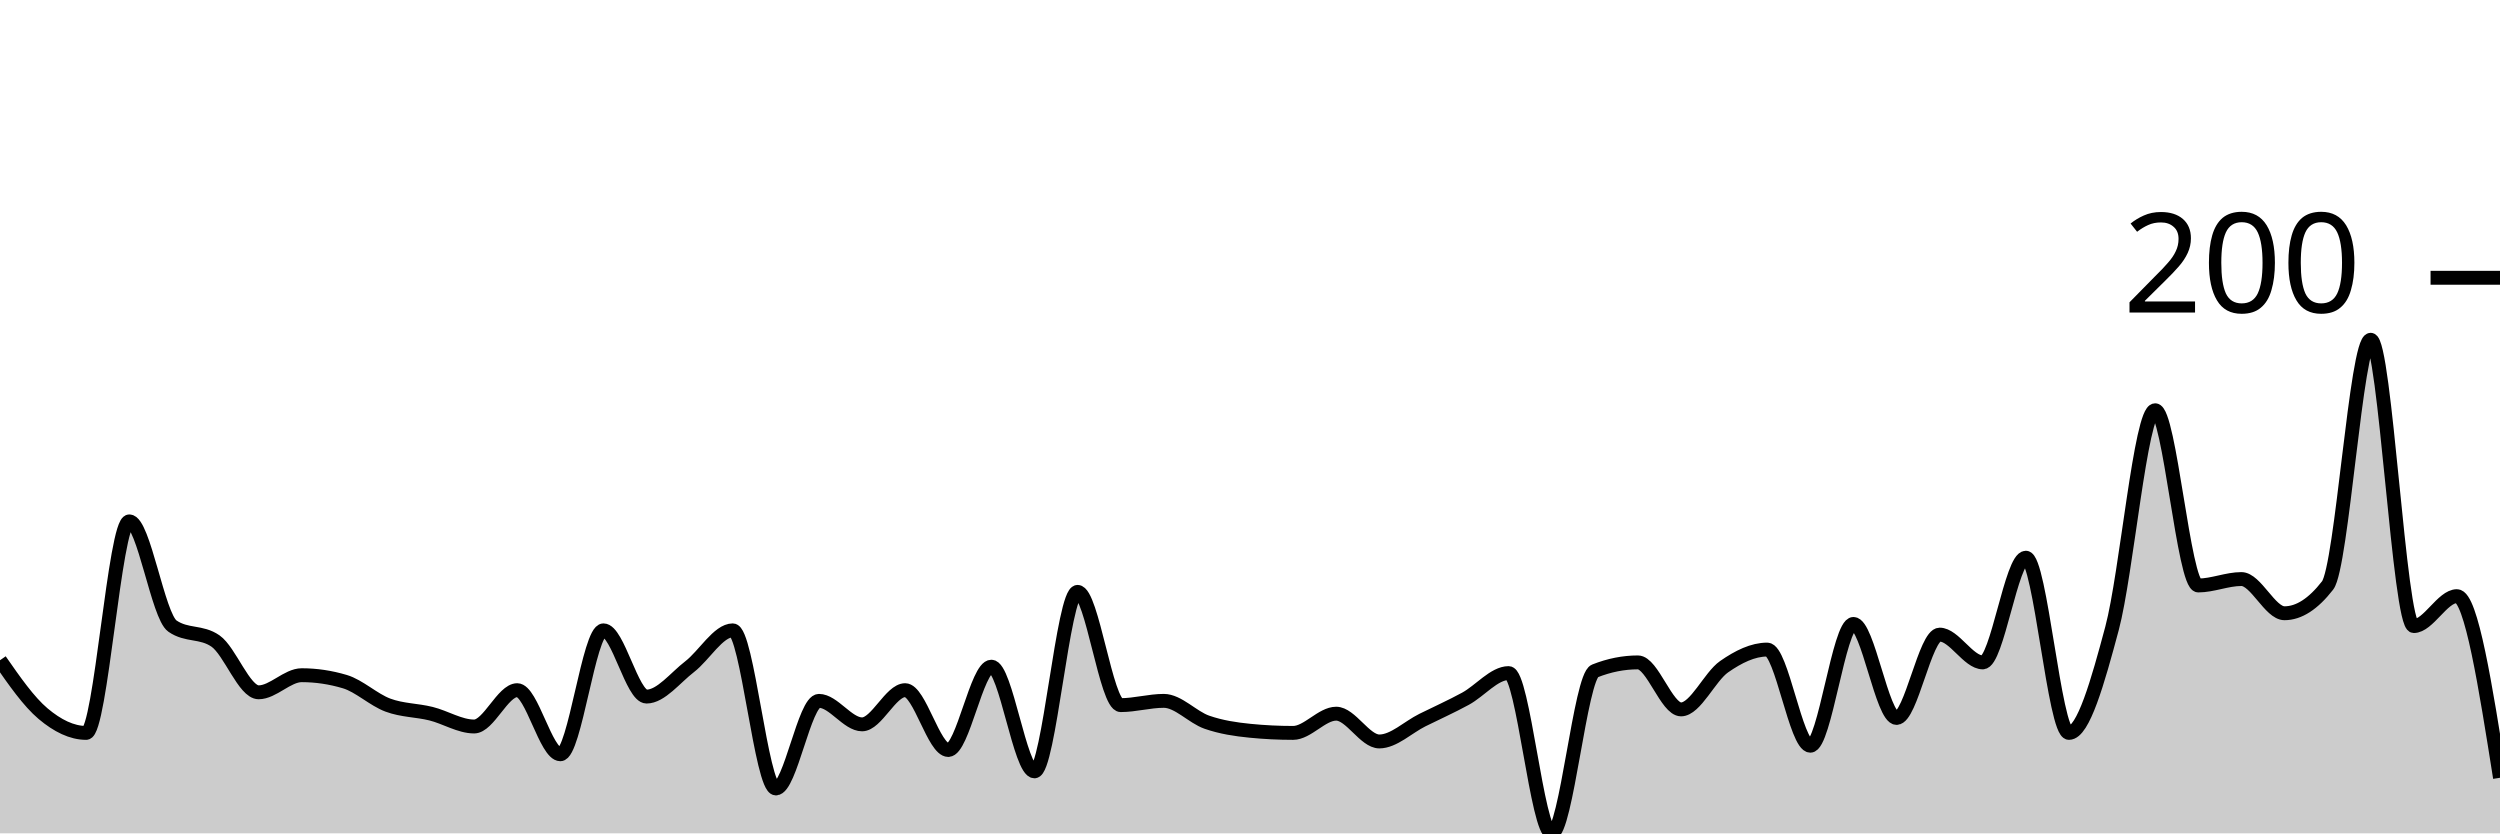
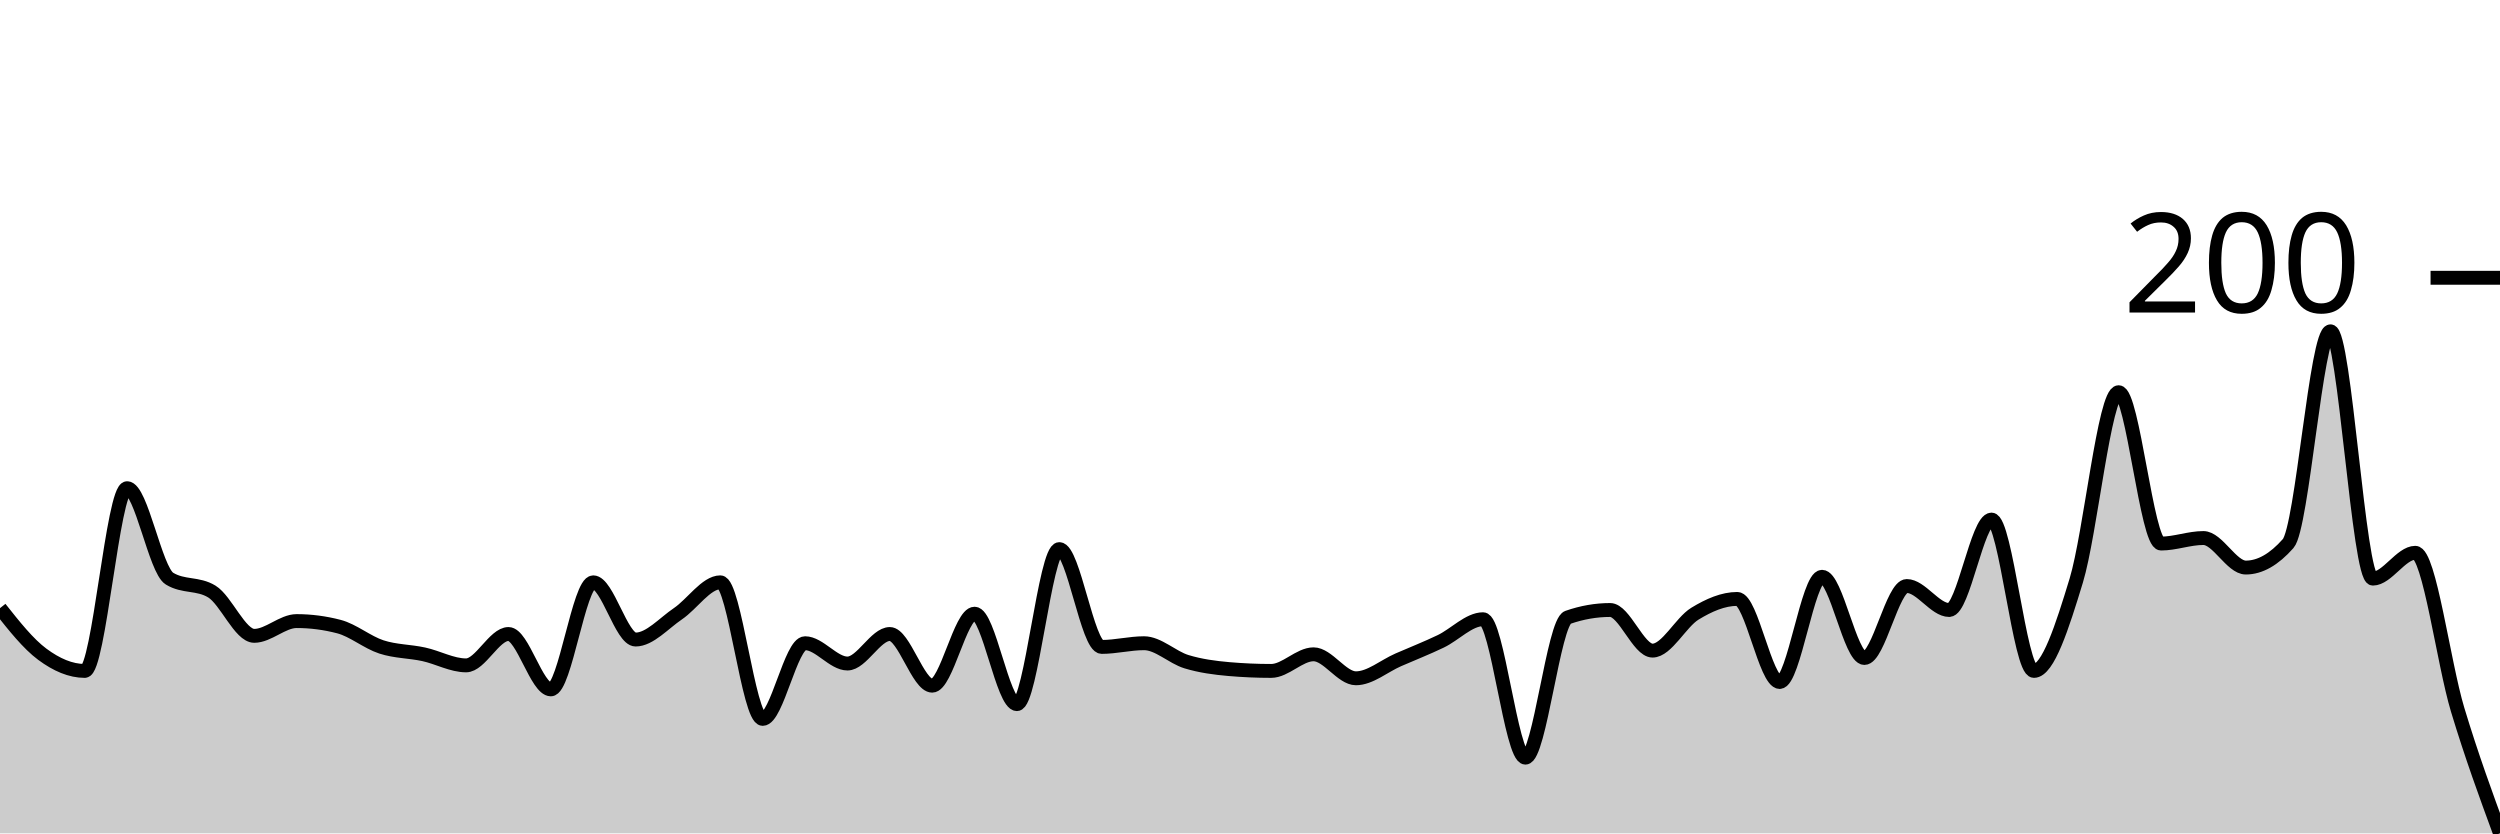
<svg xmlns="http://www.w3.org/2000/svg" viewBox="0 0 180 60">
  <g transform="translate(0,20)">
-     <path class="area" fill="rgba(0, 0, 0, 0.2)" d="M0,27.538C1.034,29.026,2.069,30.513,3.103,31.385C4.138,32.256,5.172,32.769,6.207,32.769C7.241,32.769,8.276,17.538,9.31,17.538C10.345,17.538,11.379,24.359,12.414,25.077C13.448,25.795,14.483,25.436,15.517,26.154C16.552,26.872,17.586,29.846,18.621,29.846C19.655,29.846,20.69,28.615,21.724,28.615C22.759,28.615,23.793,28.769,24.828,29.077C25.862,29.385,26.897,30.385,27.931,30.769C28.966,31.154,30,31.128,31.034,31.385C32.069,31.641,33.103,32.308,34.138,32.308C35.172,32.308,36.207,29.692,37.241,29.692C38.276,29.692,39.31,34.308,40.345,34.308C41.379,34.308,42.414,25.385,43.448,25.385C44.483,25.385,45.517,30.154,46.552,30.154C47.586,30.154,48.621,28.795,49.655,28C50.69,27.205,51.724,25.385,52.759,25.385C53.793,25.385,54.828,36.769,55.862,36.769C56.897,36.769,57.931,30.462,58.966,30.462C60,30.462,61.034,32.154,62.069,32.154C63.103,32.154,64.138,29.692,65.172,29.692C66.207,29.692,67.241,34,68.276,34C69.31,34,70.345,28,71.379,28C72.414,28,73.448,35.538,74.483,35.538C75.517,35.538,76.552,22.615,77.586,22.615C78.621,22.615,79.655,30.769,80.69,30.769C81.724,30.769,82.759,30.462,83.793,30.462C84.828,30.462,85.862,31.641,86.897,32C87.931,32.359,88.966,32.513,90,32.615C91.034,32.718,92.069,32.769,93.103,32.769C94.138,32.769,95.172,31.385,96.207,31.385C97.241,31.385,98.276,33.385,99.31,33.385C100.345,33.385,101.379,32.359,102.414,31.846C103.448,31.333,104.483,30.872,105.517,30.308C106.552,29.744,107.586,28.462,108.621,28.462C109.655,28.462,110.69,40,111.724,40C112.759,40,113.793,28.718,114.828,28.308C115.862,27.897,116.897,27.692,117.931,27.692C118.966,27.692,120,31.077,121.034,31.077C122.069,31.077,123.103,28.718,124.138,28C125.172,27.282,126.207,26.769,127.241,26.769C128.276,26.769,129.31,33.692,130.345,33.692C131.379,33.692,132.414,24.923,133.448,24.923C134.483,24.923,135.517,31.692,136.552,31.692C137.586,31.692,138.621,25.692,139.655,25.692C140.69,25.692,141.724,27.692,142.759,27.692C143.793,27.692,144.828,20.154,145.862,20.154C146.897,20.154,147.931,32.769,148.966,32.769C150,32.769,151.034,29.103,152.069,25.231C153.103,21.359,154.138,9.538,155.172,9.538C156.207,9.538,157.241,22.154,158.276,22.154C159.31,22.154,160.345,21.692,161.379,21.692C162.414,21.692,163.448,24.154,164.483,24.154C165.517,24.154,166.552,23.487,167.586,22.154C168.621,20.821,169.655,4.462,170.69,4.462C171.724,4.462,172.759,25.077,173.793,25.077C174.828,25.077,175.862,22.923,176.897,22.923C177.931,22.923,178.966,29.462,180,36L180,40C178.966,40,177.931,40,176.897,40C175.862,40,174.828,40,173.793,40C172.759,40,171.724,40,170.69,40C169.655,40,168.621,40,167.586,40C166.552,40,165.517,40,164.483,40C163.448,40,162.414,40,161.379,40C160.345,40,159.31,40,158.276,40C157.241,40,156.207,40,155.172,40C154.138,40,153.103,40,152.069,40C151.034,40,150,40,148.966,40C147.931,40,146.897,40,145.862,40C144.828,40,143.793,40,142.759,40C141.724,40,140.69,40,139.655,40C138.621,40,137.586,40,136.552,40C135.517,40,134.483,40,133.448,40C132.414,40,131.379,40,130.345,40C129.31,40,128.276,40,127.241,40C126.207,40,125.172,40,124.138,40C123.103,40,122.069,40,121.034,40C120,40,118.966,40,117.931,40C116.897,40,115.862,40,114.828,40C113.793,40,112.759,40,111.724,40C110.69,40,109.655,40,108.621,40C107.586,40,106.552,40,105.517,40C104.483,40,103.448,40,102.414,40C101.379,40,100.345,40,99.31,40C98.276,40,97.241,40,96.207,40C95.172,40,94.138,40,93.103,40C92.069,40,91.034,40,90,40C88.966,40,87.931,40,86.897,40C85.862,40,84.828,40,83.793,40C82.759,40,81.724,40,80.69,40C79.655,40,78.621,40,77.586,40C76.552,40,75.517,40,74.483,40C73.448,40,72.414,40,71.379,40C70.345,40,69.31,40,68.276,40C67.241,40,66.207,40,65.172,40C64.138,40,63.103,40,62.069,40C61.034,40,60,40,58.966,40C57.931,40,56.897,40,55.862,40C54.828,40,53.793,40,52.759,40C51.724,40,50.69,40,49.655,40C48.621,40,47.586,40,46.552,40C45.517,40,44.483,40,43.448,40C42.414,40,41.379,40,40.345,40C39.31,40,38.276,40,37.241,40C36.207,40,35.172,40,34.138,40C33.103,40,32.069,40,31.034,40C30,40,28.966,40,27.931,40C26.897,40,25.862,40,24.828,40C23.793,40,22.759,40,21.724,40C20.69,40,19.655,40,18.621,40C17.586,40,16.552,40,15.517,40C14.483,40,13.448,40,12.414,40C11.379,40,10.345,40,9.31,40C8.276,40,7.241,40,6.207,40C5.172,40,4.138,40,3.103,40C2.069,40,1.034,40,0,40Z" />
-     <path class="line" stroke="black" fill="none" d="M0,27.538C1.034,29.026,2.069,30.513,3.103,31.385C4.138,32.256,5.172,32.769,6.207,32.769C7.241,32.769,8.276,17.538,9.31,17.538C10.345,17.538,11.379,24.359,12.414,25.077C13.448,25.795,14.483,25.436,15.517,26.154C16.552,26.872,17.586,29.846,18.621,29.846C19.655,29.846,20.69,28.615,21.724,28.615C22.759,28.615,23.793,28.769,24.828,29.077C25.862,29.385,26.897,30.385,27.931,30.769C28.966,31.154,30,31.128,31.034,31.385C32.069,31.641,33.103,32.308,34.138,32.308C35.172,32.308,36.207,29.692,37.241,29.692C38.276,29.692,39.31,34.308,40.345,34.308C41.379,34.308,42.414,25.385,43.448,25.385C44.483,25.385,45.517,30.154,46.552,30.154C47.586,30.154,48.621,28.795,49.655,28C50.69,27.205,51.724,25.385,52.759,25.385C53.793,25.385,54.828,36.769,55.862,36.769C56.897,36.769,57.931,30.462,58.966,30.462C60,30.462,61.034,32.154,62.069,32.154C63.103,32.154,64.138,29.692,65.172,29.692C66.207,29.692,67.241,34,68.276,34C69.31,34,70.345,28,71.379,28C72.414,28,73.448,35.538,74.483,35.538C75.517,35.538,76.552,22.615,77.586,22.615C78.621,22.615,79.655,30.769,80.69,30.769C81.724,30.769,82.759,30.462,83.793,30.462C84.828,30.462,85.862,31.641,86.897,32C87.931,32.359,88.966,32.513,90,32.615C91.034,32.718,92.069,32.769,93.103,32.769C94.138,32.769,95.172,31.385,96.207,31.385C97.241,31.385,98.276,33.385,99.31,33.385C100.345,33.385,101.379,32.359,102.414,31.846C103.448,31.333,104.483,30.872,105.517,30.308C106.552,29.744,107.586,28.462,108.621,28.462C109.655,28.462,110.69,40,111.724,40C112.759,40,113.793,28.718,114.828,28.308C115.862,27.897,116.897,27.692,117.931,27.692C118.966,27.692,120,31.077,121.034,31.077C122.069,31.077,123.103,28.718,124.138,28C125.172,27.282,126.207,26.769,127.241,26.769C128.276,26.769,129.31,33.692,130.345,33.692C131.379,33.692,132.414,24.923,133.448,24.923C134.483,24.923,135.517,31.692,136.552,31.692C137.586,31.692,138.621,25.692,139.655,25.692C140.69,25.692,141.724,27.692,142.759,27.692C143.793,27.692,144.828,20.154,145.862,20.154C146.897,20.154,147.931,32.769,148.966,32.769C150,32.769,151.034,29.103,152.069,25.231C153.103,21.359,154.138,9.538,155.172,9.538C156.207,9.538,157.241,22.154,158.276,22.154C159.31,22.154,160.345,21.692,161.379,21.692C162.414,21.692,163.448,24.154,164.483,24.154C165.517,24.154,166.552,23.487,167.586,22.154C168.621,20.821,169.655,4.462,170.69,4.462C171.724,4.462,172.759,25.077,173.793,25.077C174.828,25.077,175.862,22.923,176.897,22.923C177.931,22.923,178.966,29.462,180,36" />
+     <path class="area" fill="rgba(0, 0, 0, 0.2)" d="M0,23.787C1.017,25.072,2.034,26.357,3.051,27.11C4.068,27.863,5.085,28.306,6.102,28.306C7.119,28.306,8.136,15.15,9.153,15.15C10.169,15.15,11.186,21.041,12.203,21.661C13.22,22.281,14.237,21.971,15.254,22.591C16.271,23.212,17.288,25.781,18.305,25.781C19.322,25.781,20.339,24.718,21.356,24.718C22.373,24.718,23.39,24.85,24.407,25.116C25.424,25.382,26.441,26.246,27.458,26.578C28.475,26.91,29.492,26.888,30.508,27.11C31.525,27.331,32.542,27.907,33.559,27.907C34.576,27.907,35.593,25.648,36.61,25.648C37.627,25.648,38.644,29.635,39.661,29.635C40.678,29.635,41.695,21.927,42.712,21.927C43.729,21.927,44.746,26.047,45.763,26.047C46.78,26.047,47.797,24.873,48.814,24.186C49.831,23.499,50.847,21.927,51.864,21.927C52.881,21.927,53.898,31.761,54.915,31.761C55.932,31.761,56.949,26.312,57.966,26.312C58.983,26.312,60,27.774,61.017,27.774C62.034,27.774,63.051,25.648,64.068,25.648C65.085,25.648,66.102,29.369,67.119,29.369C68.136,29.369,69.153,24.186,70.169,24.186C71.186,24.186,72.203,30.698,73.22,30.698C74.237,30.698,75.254,19.535,76.271,19.535C77.288,19.535,78.305,26.578,79.322,26.578C80.339,26.578,81.356,26.312,82.373,26.312C83.39,26.312,84.407,27.331,85.424,27.641C86.441,27.951,87.458,28.084,88.475,28.173C89.492,28.261,90.508,28.306,91.525,28.306C92.542,28.306,93.559,27.11,94.576,27.11C95.593,27.11,96.61,28.837,97.627,28.837C98.644,28.837,99.661,27.951,100.678,27.508C101.695,27.065,102.712,26.667,103.729,26.179C104.746,25.692,105.763,24.585,106.78,24.585C107.797,24.585,108.814,34.551,109.831,34.551C110.847,34.551,111.864,24.806,112.881,24.452C113.898,24.097,114.915,23.92,115.932,23.92C116.949,23.92,117.966,26.844,118.983,26.844C120,26.844,121.017,24.806,122.034,24.186C123.051,23.566,124.068,23.123,125.085,23.123C126.102,23.123,127.119,29.103,128.136,29.103C129.153,29.103,130.169,21.528,131.186,21.528C132.203,21.528,133.22,27.375,134.237,27.375C135.254,27.375,136.271,22.193,137.288,22.193C138.305,22.193,139.322,23.92,140.339,23.92C141.356,23.92,142.373,17.409,143.39,17.409C144.407,17.409,145.424,28.306,146.441,28.306C147.458,28.306,148.475,25.138,149.492,21.794C150.508,18.45,151.525,8.239,152.542,8.239C153.559,8.239,154.576,19.136,155.593,19.136C156.61,19.136,157.627,18.738,158.644,18.738C159.661,18.738,160.678,20.864,161.695,20.864C162.712,20.864,163.729,20.288,164.746,19.136C165.763,17.984,166.78,3.854,167.797,3.854C168.814,3.854,169.831,21.661,170.847,21.661C171.864,21.661,172.881,19.801,173.898,19.801C174.915,19.801,175.932,27.73,176.949,31.096C177.966,34.463,178.983,37.231,180,40L180,40C178.983,40,177.966,40,176.949,40C175.932,40,174.915,40,173.898,40C172.881,40,171.864,40,170.847,40C169.831,40,168.814,40,167.797,40C166.78,40,165.763,40,164.746,40C163.729,40,162.712,40,161.695,40C160.678,40,159.661,40,158.644,40C157.627,40,156.61,40,155.593,40C154.576,40,153.559,40,152.542,40C151.525,40,150.508,40,149.492,40C148.475,40,147.458,40,146.441,40C145.424,40,144.407,40,143.39,40C142.373,40,141.356,40,140.339,40C139.322,40,138.305,40,137.288,40C136.271,40,135.254,40,134.237,40C133.22,40,132.203,40,131.186,40C130.169,40,129.153,40,128.136,40C127.119,40,126.102,40,125.085,40C124.068,40,123.051,40,122.034,40C121.017,40,120,40,118.983,40C117.966,40,116.949,40,115.932,40C114.915,40,113.898,40,112.881,40C111.864,40,110.847,40,109.831,40C108.814,40,107.797,40,106.78,40C105.763,40,104.746,40,103.729,40C102.712,40,101.695,40,100.678,40C99.661,40,98.644,40,97.627,40C96.61,40,95.593,40,94.576,40C93.559,40,92.542,40,91.525,40C90.508,40,89.492,40,88.475,40C87.458,40,86.441,40,85.424,40C84.407,40,83.39,40,82.373,40C81.356,40,80.339,40,79.322,40C78.305,40,77.288,40,76.271,40C75.254,40,74.237,40,73.22,40C72.203,40,71.186,40,70.169,40C69.153,40,68.136,40,67.119,40C66.102,40,65.085,40,64.068,40C63.051,40,62.034,40,61.017,40C60,40,58.983,40,57.966,40C56.949,40,55.932,40,54.915,40C53.898,40,52.881,40,51.864,40C50.847,40,49.831,40,48.814,40C47.797,40,46.78,40,45.763,40C44.746,40,43.729,40,42.712,40C41.695,40,40.678,40,39.661,40C38.644,40,37.627,40,36.61,40C35.593,40,34.576,40,33.559,40C32.542,40,31.525,40,30.508,40C29.492,40,28.475,40,27.458,40C26.441,40,25.424,40,24.407,40C23.39,40,22.373,40,21.356,40C20.339,40,19.322,40,18.305,40C17.288,40,16.271,40,15.254,40C14.237,40,13.22,40,12.203,40C11.186,40,10.169,40,9.153,40C8.136,40,7.119,40,6.102,40C5.085,40,4.068,40,3.051,40C2.034,40,1.017,40,0,40Z" />
+     <path class="line" stroke="black" fill="none" d="M0,23.787C1.017,25.072,2.034,26.357,3.051,27.11C4.068,27.863,5.085,28.306,6.102,28.306C7.119,28.306,8.136,15.15,9.153,15.15C10.169,15.15,11.186,21.041,12.203,21.661C13.22,22.281,14.237,21.971,15.254,22.591C16.271,23.212,17.288,25.781,18.305,25.781C19.322,25.781,20.339,24.718,21.356,24.718C22.373,24.718,23.39,24.85,24.407,25.116C25.424,25.382,26.441,26.246,27.458,26.578C28.475,26.91,29.492,26.888,30.508,27.11C31.525,27.331,32.542,27.907,33.559,27.907C34.576,27.907,35.593,25.648,36.61,25.648C37.627,25.648,38.644,29.635,39.661,29.635C40.678,29.635,41.695,21.927,42.712,21.927C43.729,21.927,44.746,26.047,45.763,26.047C46.78,26.047,47.797,24.873,48.814,24.186C49.831,23.499,50.847,21.927,51.864,21.927C52.881,21.927,53.898,31.761,54.915,31.761C55.932,31.761,56.949,26.312,57.966,26.312C58.983,26.312,60,27.774,61.017,27.774C62.034,27.774,63.051,25.648,64.068,25.648C65.085,25.648,66.102,29.369,67.119,29.369C68.136,29.369,69.153,24.186,70.169,24.186C71.186,24.186,72.203,30.698,73.22,30.698C74.237,30.698,75.254,19.535,76.271,19.535C77.288,19.535,78.305,26.578,79.322,26.578C80.339,26.578,81.356,26.312,82.373,26.312C83.39,26.312,84.407,27.331,85.424,27.641C86.441,27.951,87.458,28.084,88.475,28.173C89.492,28.261,90.508,28.306,91.525,28.306C92.542,28.306,93.559,27.11,94.576,27.11C95.593,27.11,96.61,28.837,97.627,28.837C98.644,28.837,99.661,27.951,100.678,27.508C101.695,27.065,102.712,26.667,103.729,26.179C104.746,25.692,105.763,24.585,106.78,24.585C107.797,24.585,108.814,34.551,109.831,34.551C110.847,34.551,111.864,24.806,112.881,24.452C113.898,24.097,114.915,23.92,115.932,23.92C116.949,23.92,117.966,26.844,118.983,26.844C120,26.844,121.017,24.806,122.034,24.186C123.051,23.566,124.068,23.123,125.085,23.123C126.102,23.123,127.119,29.103,128.136,29.103C129.153,29.103,130.169,21.528,131.186,21.528C132.203,21.528,133.22,27.375,134.237,27.375C135.254,27.375,136.271,22.193,137.288,22.193C138.305,22.193,139.322,23.92,140.339,23.92C141.356,23.92,142.373,17.409,143.39,17.409C144.407,17.409,145.424,28.306,146.441,28.306C147.458,28.306,148.475,25.138,149.492,21.794C150.508,18.45,151.525,8.239,152.542,8.239C153.559,8.239,154.576,19.136,155.593,19.136C156.61,19.136,157.627,18.738,158.644,18.738C159.661,18.738,160.678,20.864,161.695,20.864C162.712,20.864,163.729,20.288,164.746,19.136C165.763,17.984,166.78,3.854,167.797,3.854C168.814,3.854,169.831,21.661,170.847,21.661C171.864,21.661,172.881,19.801,173.898,19.801C174.915,19.801,175.932,27.73,176.949,31.096C177.966,34.463,178.983,37.231,180,40" />
    <path class="axis-ceiling" stroke-width="1" stroke="black" fill="none" d="M175,0L180,0" />
    <text class="axis-ceiling-label" font-family="sans-serif" text-anchor="end" font-size="10px" x="170" y="2.5">200</text>
  </g>
</svg>
